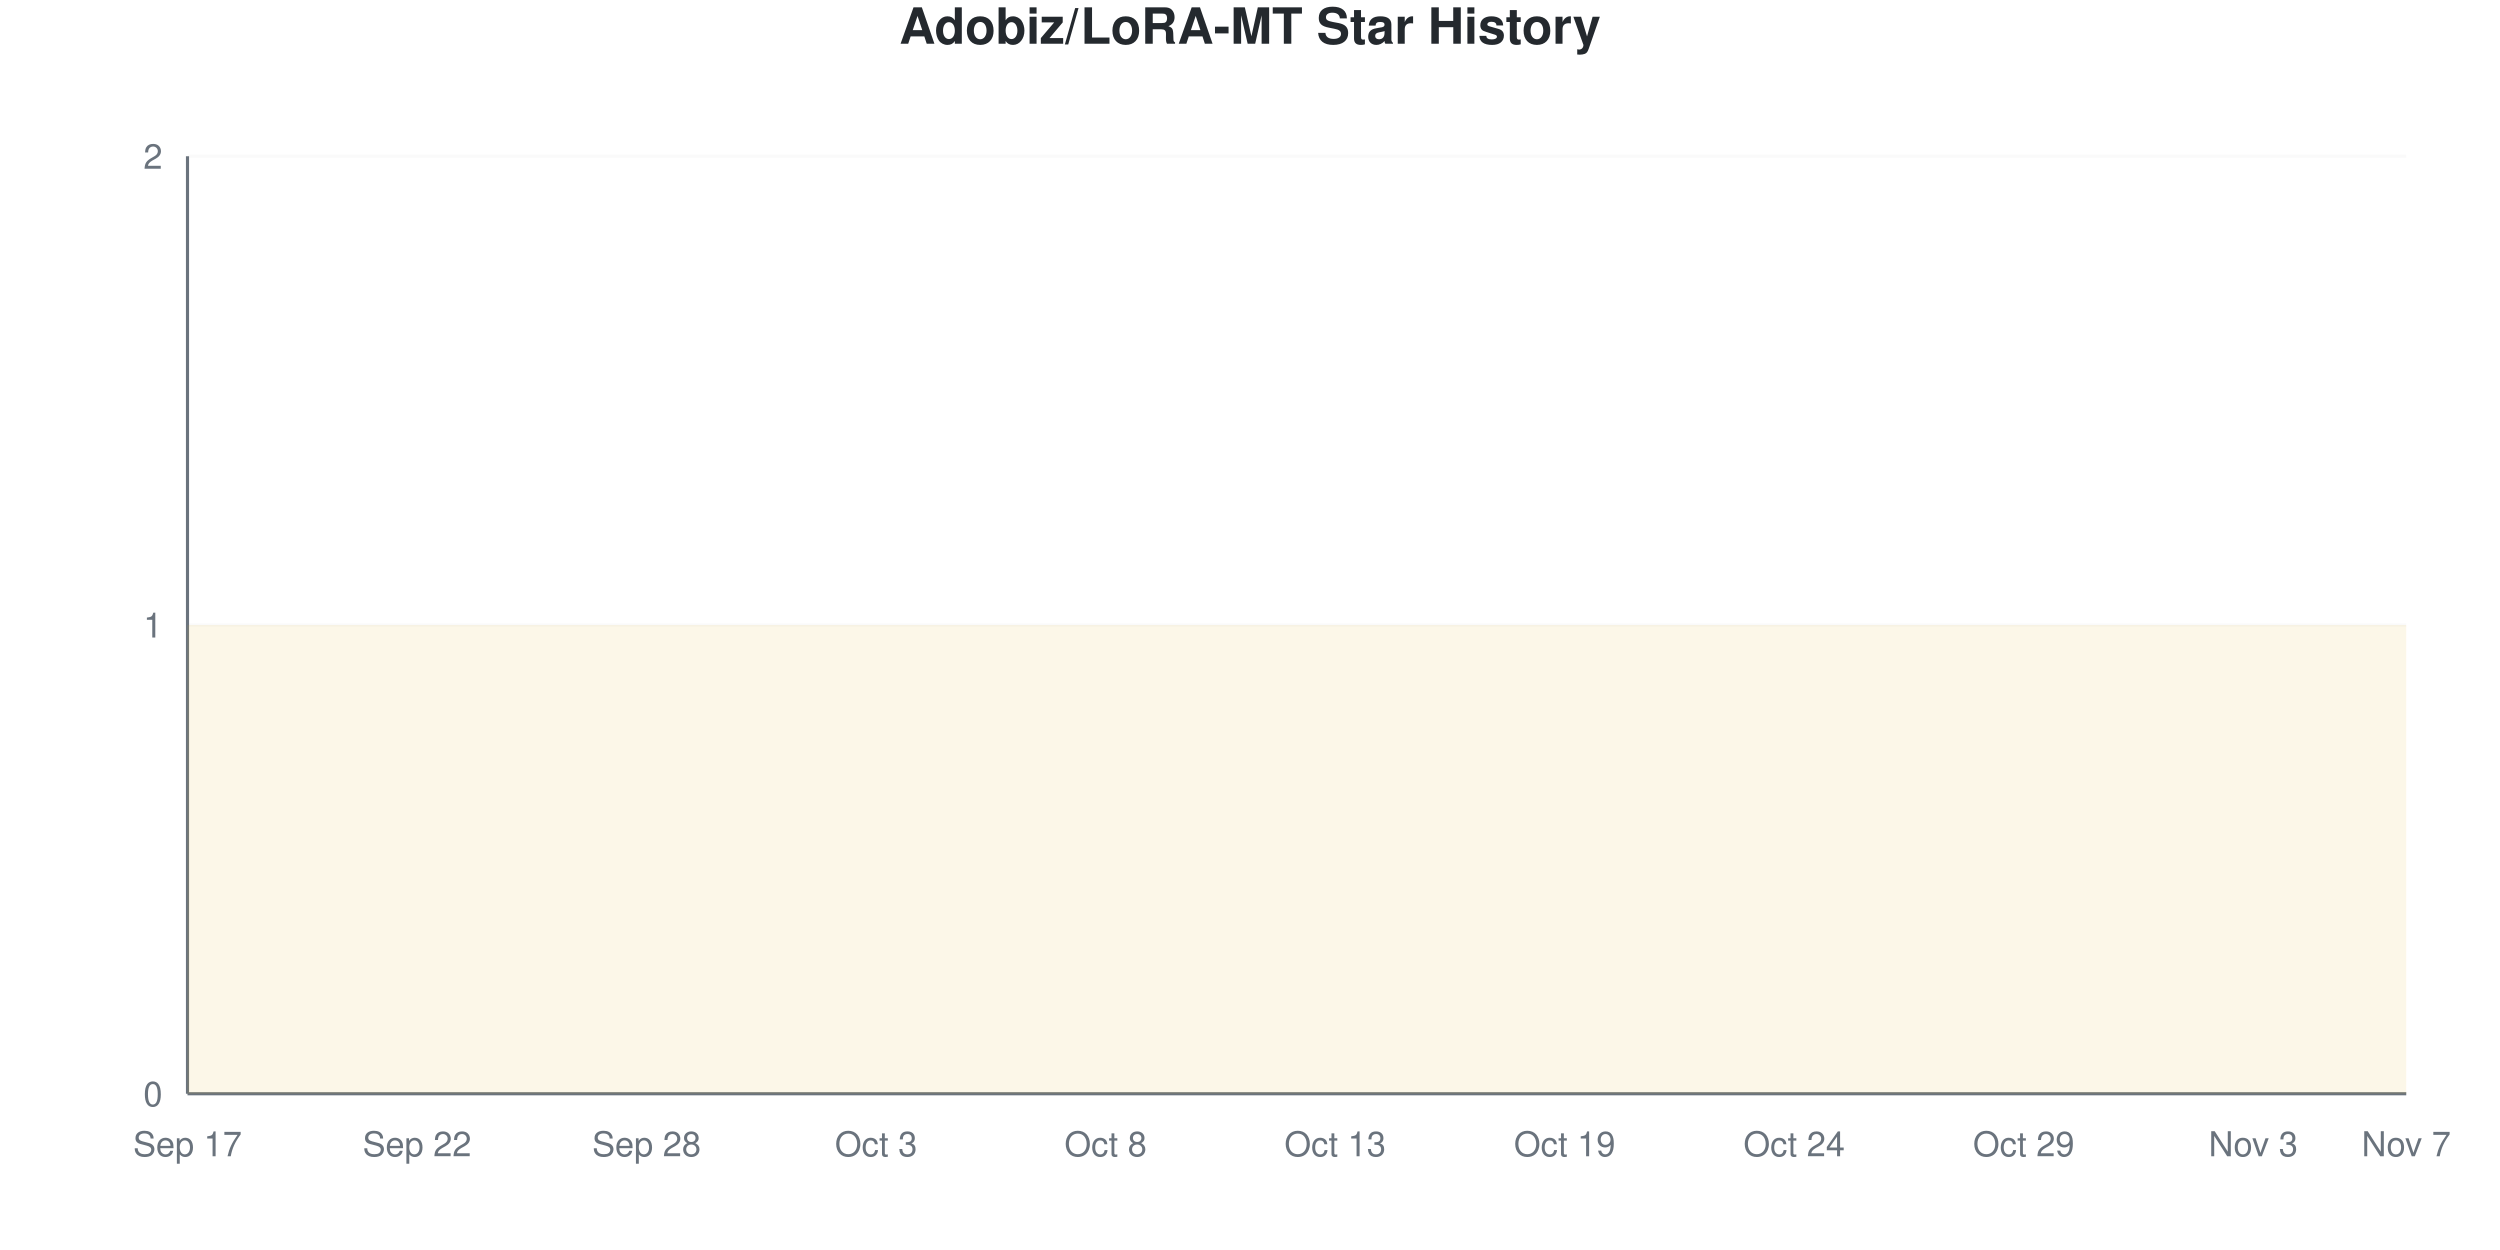
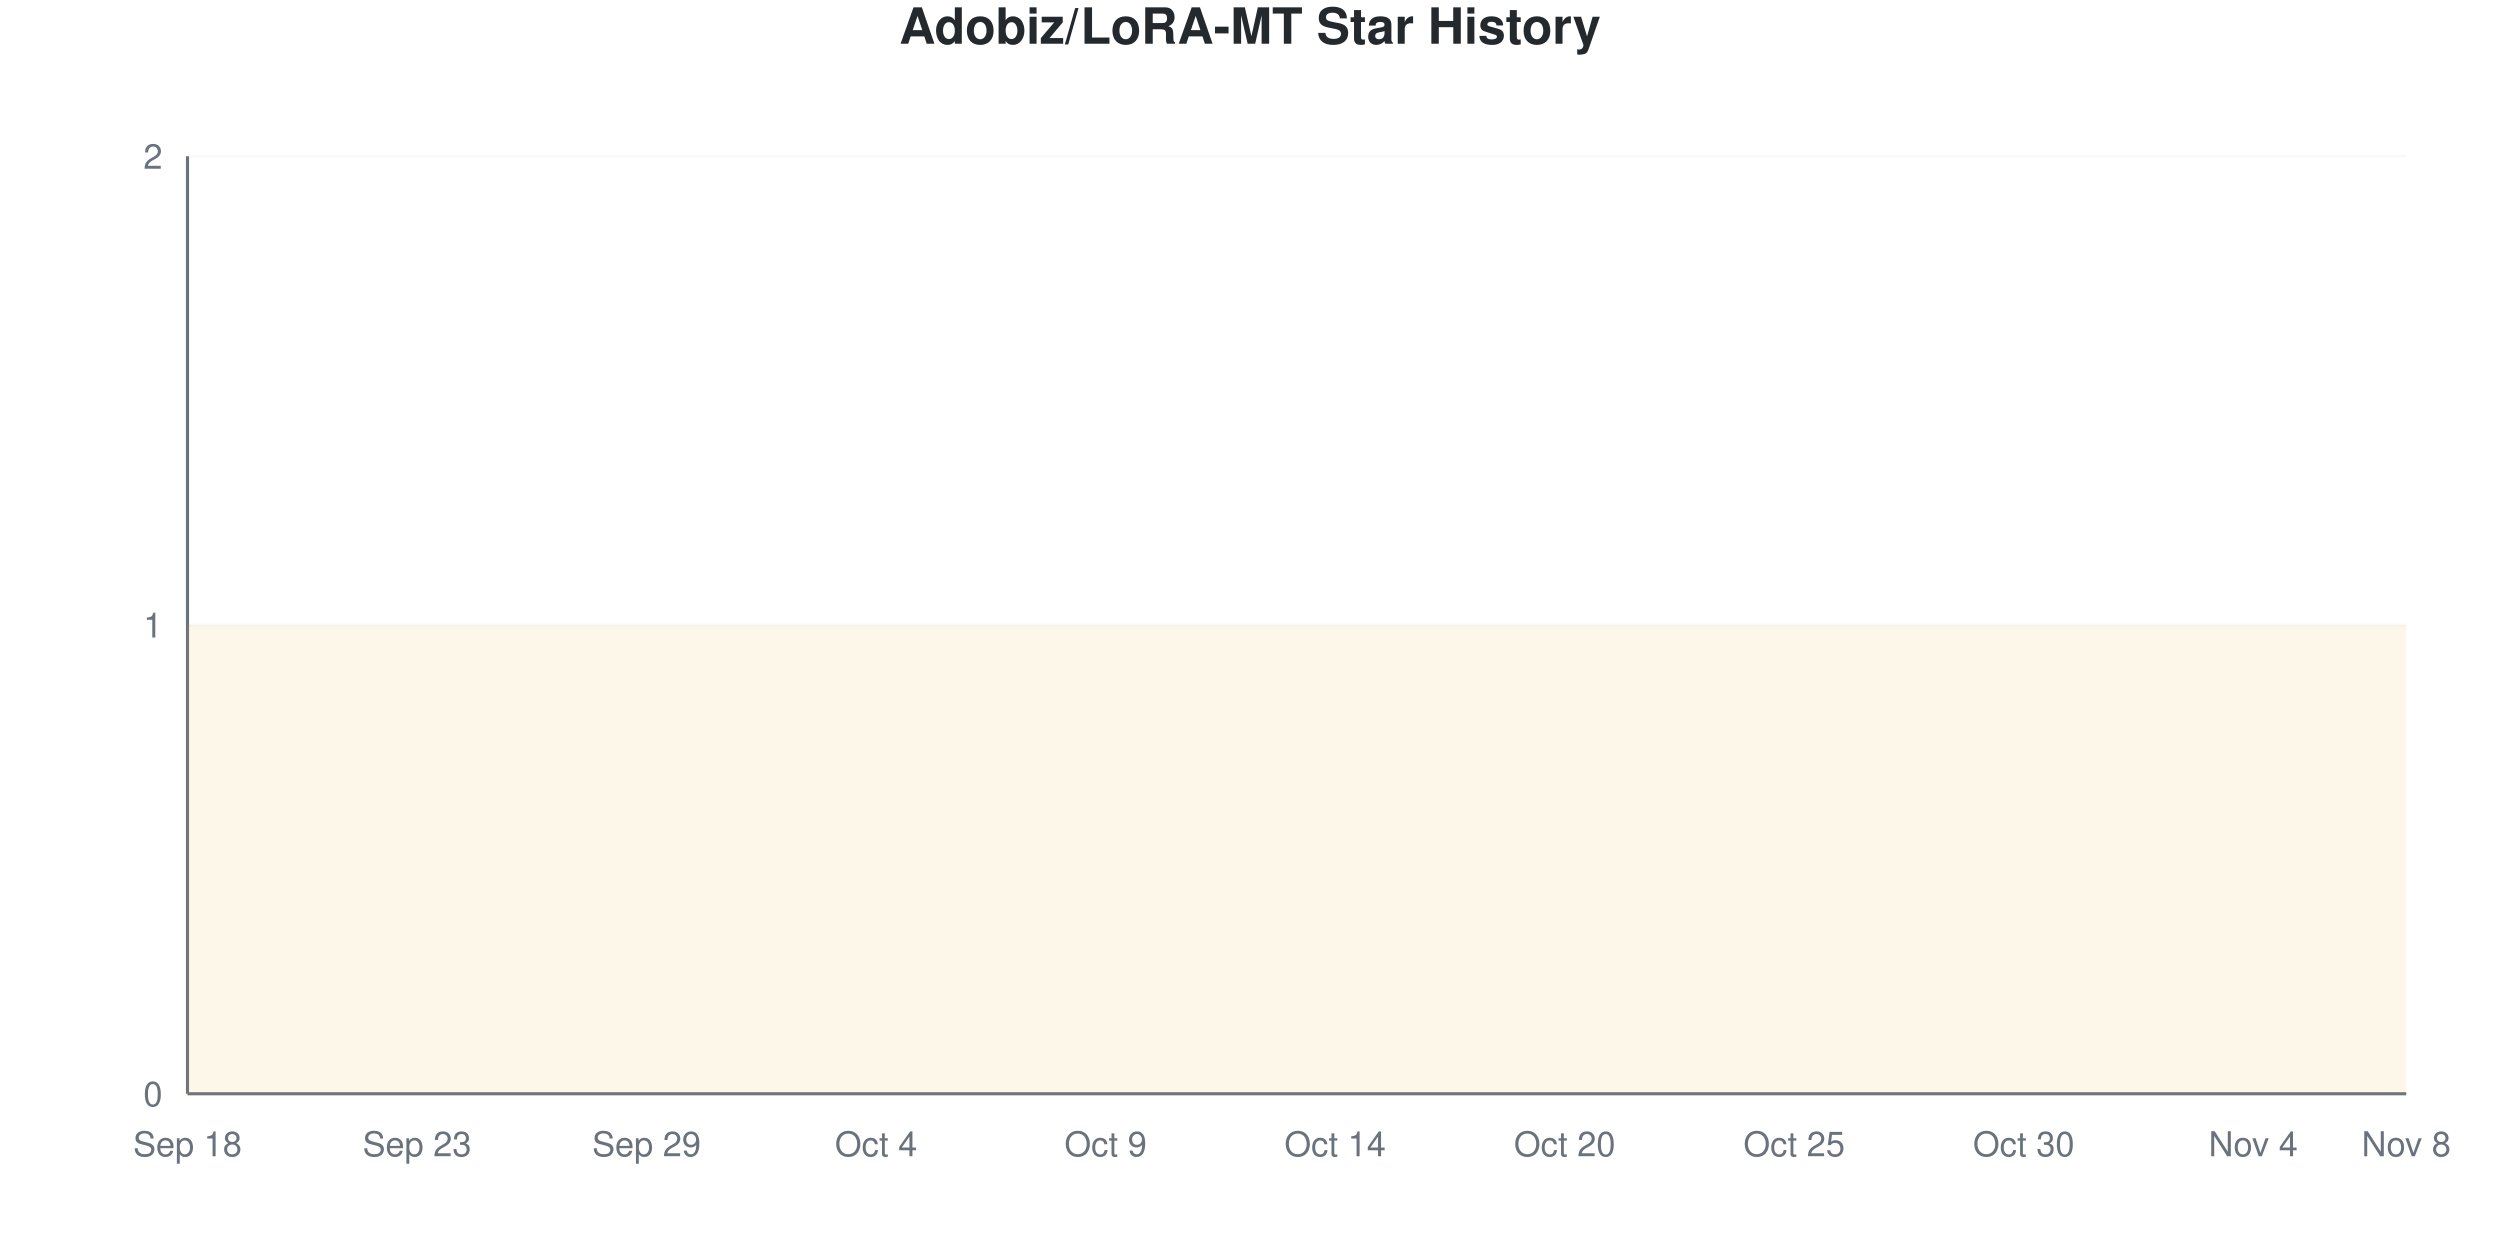
<svg xmlns="http://www.w3.org/2000/svg" viewBox="0 0 800 400" width="800" height="400">
  <style>
    @keyframes drawLine {
      to { stroke-dashoffset: 0; }
    }
    @keyframes fadeInPoint {
      from { opacity: 0; }
      to { opacity: 1; }
    }
    .data-line-0 {
      stroke-dasharray: 1290;
      stroke-dashoffset: 1290;
      animation: drawLine 2s ease-out forwards;
    }
    .data-point {
      opacity: 0;
      animation: fadeInPoint 0.5s ease-out forwards;
    }
    .chart-bg { fill: #fff; }
    .chart-text { fill: #24292e; }
    .chart-muted { fill: #6a737d; }
    .chart-grid { stroke: #eee; }
    .chart-axis { stroke: #6a737d; }
    @media (prefers-color-scheme: dark) {
      .chart-bg { fill: #0d1117; }
      .chart-text { fill: #e6edf3; }
      .chart-muted { fill: #8b949e; }
      .chart-grid { stroke: #21262d; }
      .chart-axis { stroke: #8b949e; }
    }
  </style>
  <rect width="800" height="400" class="chart-bg" />
  <text x="400" y="14" text-anchor="middle" class="chart-text" font-size="16" font-weight="bold" font-family="-apple-system, BlinkMacSystemFont, 'Segoe UI', Helvetica, Arial, sans-serif">Adobiz/LoRA-MT Star History</text>
  <g class="grid">
    <line x1="60" y1="350" x2="770" y2="350" class="chart-grid" stroke-opacity="0.3" />
    <text x="52" y="354" text-anchor="end" class="chart-muted" font-size="11" font-family="-apple-system, BlinkMacSystemFont, 'Segoe UI', Helvetica, Arial, sans-serif">0</text>
    <line x1="60" y1="200" x2="770" y2="200" class="chart-grid" stroke-opacity="0.3" />
    <text x="52" y="204" text-anchor="end" class="chart-muted" font-size="11" font-family="-apple-system, BlinkMacSystemFont, 'Segoe UI', Helvetica, Arial, sans-serif">1</text>
    <line x1="60" y1="50" x2="770" y2="50" class="chart-grid" stroke-opacity="0.3" />
    <text x="52" y="54" text-anchor="end" class="chart-muted" font-size="11" font-family="-apple-system, BlinkMacSystemFont, 'Segoe UI', Helvetica, Arial, sans-serif">2</text>
  </g>
  <g class="milestones">
    
  </g>
  <g class="x-axis">
-     <text x="60" y="370" text-anchor="middle" class="chart-muted" font-size="11" font-family="-apple-system, BlinkMacSystemFont, 'Segoe UI', Helvetica, Arial, sans-serif">Sep 17</text>
-     <text x="133.448" y="370" text-anchor="middle" class="chart-muted" font-size="11" font-family="-apple-system, BlinkMacSystemFont, 'Segoe UI', Helvetica, Arial, sans-serif">Sep 22</text>
-     <text x="206.897" y="370" text-anchor="middle" class="chart-muted" font-size="11" font-family="-apple-system, BlinkMacSystemFont, 'Segoe UI', Helvetica, Arial, sans-serif">Sep 28</text>
-     <text x="280.345" y="370" text-anchor="middle" class="chart-muted" font-size="11" font-family="-apple-system, BlinkMacSystemFont, 'Segoe UI', Helvetica, Arial, sans-serif">Oct 3</text>
-     <text x="353.793" y="370" text-anchor="middle" class="chart-muted" font-size="11" font-family="-apple-system, BlinkMacSystemFont, 'Segoe UI', Helvetica, Arial, sans-serif">Oct 8</text>
-     <text x="427.241" y="370" text-anchor="middle" class="chart-muted" font-size="11" font-family="-apple-system, BlinkMacSystemFont, 'Segoe UI', Helvetica, Arial, sans-serif">Oct 13</text>
-     <text x="500.69" y="370" text-anchor="middle" class="chart-muted" font-size="11" font-family="-apple-system, BlinkMacSystemFont, 'Segoe UI', Helvetica, Arial, sans-serif">Oct 19</text>
-     <text x="574.138" y="370" text-anchor="middle" class="chart-muted" font-size="11" font-family="-apple-system, BlinkMacSystemFont, 'Segoe UI', Helvetica, Arial, sans-serif">Oct 24</text>
-     <text x="647.586" y="370" text-anchor="middle" class="chart-muted" font-size="11" font-family="-apple-system, BlinkMacSystemFont, 'Segoe UI', Helvetica, Arial, sans-serif">Oct 29</text>
-     <text x="721.034" y="370" text-anchor="middle" class="chart-muted" font-size="11" font-family="-apple-system, BlinkMacSystemFont, 'Segoe UI', Helvetica, Arial, sans-serif">Nov 3</text>
-     <text x="770" y="370" text-anchor="middle" class="chart-muted" font-size="11" font-family="-apple-system, BlinkMacSystemFont, 'Segoe UI', Helvetica, Arial, sans-serif">Nov 7</text>
+     <text x="60" y="370" text-anchor="middle" class="chart-muted" font-size="11" font-family="-apple-system, BlinkMacSystemFont, 'Segoe UI', Helvetica, Arial, sans-serif">Sep 18</text>
+     <text x="133.448" y="370" text-anchor="middle" class="chart-muted" font-size="11" font-family="-apple-system, BlinkMacSystemFont, 'Segoe UI', Helvetica, Arial, sans-serif">Sep 23</text>
+     <text x="206.897" y="370" text-anchor="middle" class="chart-muted" font-size="11" font-family="-apple-system, BlinkMacSystemFont, 'Segoe UI', Helvetica, Arial, sans-serif">Sep 29</text>
+     <text x="280.345" y="370" text-anchor="middle" class="chart-muted" font-size="11" font-family="-apple-system, BlinkMacSystemFont, 'Segoe UI', Helvetica, Arial, sans-serif">Oct 4</text>
+     <text x="353.793" y="370" text-anchor="middle" class="chart-muted" font-size="11" font-family="-apple-system, BlinkMacSystemFont, 'Segoe UI', Helvetica, Arial, sans-serif">Oct 9</text>
+     <text x="427.241" y="370" text-anchor="middle" class="chart-muted" font-size="11" font-family="-apple-system, BlinkMacSystemFont, 'Segoe UI', Helvetica, Arial, sans-serif">Oct 14</text>
+     <text x="500.69" y="370" text-anchor="middle" class="chart-muted" font-size="11" font-family="-apple-system, BlinkMacSystemFont, 'Segoe UI', Helvetica, Arial, sans-serif">Oct 20</text>
+     <text x="574.138" y="370" text-anchor="middle" class="chart-muted" font-size="11" font-family="-apple-system, BlinkMacSystemFont, 'Segoe UI', Helvetica, Arial, sans-serif">Oct 25</text>
+     <text x="647.586" y="370" text-anchor="middle" class="chart-muted" font-size="11" font-family="-apple-system, BlinkMacSystemFont, 'Segoe UI', Helvetica, Arial, sans-serif">Oct 30</text>
+     <text x="721.034" y="370" text-anchor="middle" class="chart-muted" font-size="11" font-family="-apple-system, BlinkMacSystemFont, 'Segoe UI', Helvetica, Arial, sans-serif">Nov 4</text>
+     <text x="770" y="370" text-anchor="middle" class="chart-muted" font-size="11" font-family="-apple-system, BlinkMacSystemFont, 'Segoe UI', Helvetica, Arial, sans-serif">Nov 8</text>
  </g>
  <line x1="60" y1="50" x2="60" y2="350" class="chart-axis" stroke-width="1" />
  <line x1="60" y1="350" x2="770" y2="350" class="chart-axis" stroke-width="1" />
  <path d="M60,350 L60,200 C68.161,200 76.322,200 84.483,200 C92.644,200 100.805,200 108.966,200 C117.126,200 125.287,200 133.448,200 C141.609,200 149.77,200 157.931,200 C166.092,200 174.253,200 182.414,200 C190.575,200 198.736,200 206.897,200 C215.057,200 223.218,200 231.379,200 C239.54,200 247.701,200 255.862,200 C264.023,200 272.184,200 280.345,200 C288.506,200 296.667,200 304.828,200 C312.989,200 321.149,200 329.31,200 C337.471,200 345.632,200 353.793,200 C361.954,200 370.115,200 378.276,200 C386.437,200 394.598,200 402.759,200 C410.92,200 419.08,200 427.241,200 C435.402,200 443.563,200 451.724,200 C459.885,200 468.046,200 476.207,200 C484.368,200 492.529,200 500.69,200 C508.851,200 517.011,200 525.172,200 C533.333,200 541.494,200 549.655,200 C557.816,200 565.977,200 574.138,200 C582.299,200 590.46,200 598.621,200 C606.782,200 614.943,200 623.103,200 C631.264,200 639.425,200 647.586,200 C655.747,200 663.908,200 672.069,200 C680.23,200 688.391,200 696.552,200 C704.713,200 712.874,200 721.034,200 C729.195,200 737.356,200 745.517,200 C753.678,200 761.839,200 770,200 L770,350 L60,350 Z" fill="#dfb317" fill-opacity="0.1" />
  <path d="M60,350 L60,200 C68.161,200 76.322,200 84.483,200 C92.644,200 100.805,200 108.966,200 C117.126,200 125.287,200 133.448,200 C141.609,200 149.77,200 157.931,200 C166.092,200 174.253,200 182.414,200 C190.575,200 198.736,200 206.897,200 C215.057,200 223.218,200 231.379,200 C239.54,200 247.701,200 255.862,200 C264.023,200 272.184,200 280.345,200 C288.506,200 296.667,200 304.828,200 C312.989,200 321.149,200 329.31,200 C337.471,200 345.632,200 353.793,200 C361.954,200 370.115,200 378.276,200 C386.437,200 394.598,200 402.759,200 C410.92,200 419.08,200 427.241,200 C435.402,200 443.563,200 451.724,200 C459.885,200 468.046,200 476.207,200 C484.368,200 492.529,200 500.69,200 C508.851,200 517.011,200 525.172,200 C533.333,200 541.494,200 549.655,200 C557.816,200 565.977,200 574.138,200 C582.299,200 590.46,200 598.621,200 C606.782,200 614.943,200 623.103,200 C631.264,200 639.425,200 647.586,200 C655.747,200 663.908,200 672.069,200 C680.23,200 688.391,200 696.552,200 C704.713,200 712.874,200 721.034,200 C729.195,200 737.356,200 745.517,200 C753.678,200 761.839,200 770,200" fill="none" stroke="#dfb317" stroke-width="2.5" class="data-line-0" />
  <g class="points">
    <circle cx="60" cy="200" r="4" fill="#dfb317" class="data-point" style="animation-delay: 1.50s" />
    <circle cx="84.483" cy="200" r="4" fill="#dfb317" class="data-point" style="animation-delay: 1.55s" />
    <circle cx="108.966" cy="200" r="4" fill="#dfb317" class="data-point" style="animation-delay: 1.60s" />
    <circle cx="133.448" cy="200" r="4" fill="#dfb317" class="data-point" style="animation-delay: 1.65s" />
    <circle cx="157.931" cy="200" r="4" fill="#dfb317" class="data-point" style="animation-delay: 1.70s" />
    <circle cx="182.414" cy="200" r="4" fill="#dfb317" class="data-point" style="animation-delay: 1.75s" />
    <circle cx="206.897" cy="200" r="4" fill="#dfb317" class="data-point" style="animation-delay: 1.80s" />
    <circle cx="231.379" cy="200" r="4" fill="#dfb317" class="data-point" style="animation-delay: 1.85s" />
    <circle cx="255.862" cy="200" r="4" fill="#dfb317" class="data-point" style="animation-delay: 1.90s" />
    <circle cx="280.345" cy="200" r="4" fill="#dfb317" class="data-point" style="animation-delay: 1.95s" />
    <circle cx="304.828" cy="200" r="4" fill="#dfb317" class="data-point" style="animation-delay: 2.00s" />
    <circle cx="329.31" cy="200" r="4" fill="#dfb317" class="data-point" style="animation-delay: 2.05s" />
    <circle cx="353.793" cy="200" r="4" fill="#dfb317" class="data-point" style="animation-delay: 2.10s" />
    <circle cx="378.276" cy="200" r="4" fill="#dfb317" class="data-point" style="animation-delay: 2.15s" />
    <circle cx="402.759" cy="200" r="4" fill="#dfb317" class="data-point" style="animation-delay: 2.20s" />
    <circle cx="427.241" cy="200" r="4" fill="#dfb317" class="data-point" style="animation-delay: 2.25s" />
    <circle cx="451.724" cy="200" r="4" fill="#dfb317" class="data-point" style="animation-delay: 2.30s" />
    <circle cx="476.207" cy="200" r="4" fill="#dfb317" class="data-point" style="animation-delay: 2.35s" />
    <circle cx="500.69" cy="200" r="4" fill="#dfb317" class="data-point" style="animation-delay: 2.40s" />
    <circle cx="525.172" cy="200" r="4" fill="#dfb317" class="data-point" style="animation-delay: 2.45s" />
    <circle cx="549.655" cy="200" r="4" fill="#dfb317" class="data-point" style="animation-delay: 2.50s" />
    <circle cx="574.138" cy="200" r="4" fill="#dfb317" class="data-point" style="animation-delay: 2.55s" />
    <circle cx="598.621" cy="200" r="4" fill="#dfb317" class="data-point" style="animation-delay: 2.60s" />
    <circle cx="623.103" cy="200" r="4" fill="#dfb317" class="data-point" style="animation-delay: 2.65s" />
    <circle cx="647.586" cy="200" r="4" fill="#dfb317" class="data-point" style="animation-delay: 2.70s" />
    <circle cx="672.069" cy="200" r="4" fill="#dfb317" class="data-point" style="animation-delay: 2.75s" />
    <circle cx="696.552" cy="200" r="4" fill="#dfb317" class="data-point" style="animation-delay: 2.80s" />
    <circle cx="721.034" cy="200" r="4" fill="#dfb317" class="data-point" style="animation-delay: 2.85s" />
    <circle cx="745.517" cy="200" r="4" fill="#dfb317" class="data-point" style="animation-delay: 2.90s" />
    <circle cx="770" cy="200" r="4" fill="#dfb317" class="data-point" style="animation-delay: 2.95s" />
  </g>
</svg>
